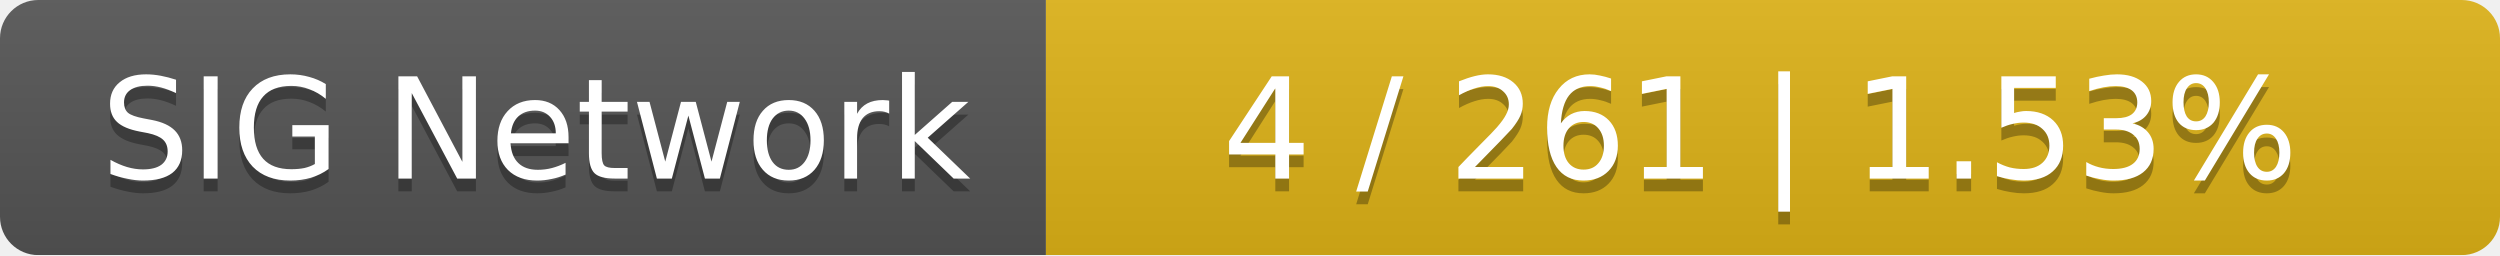
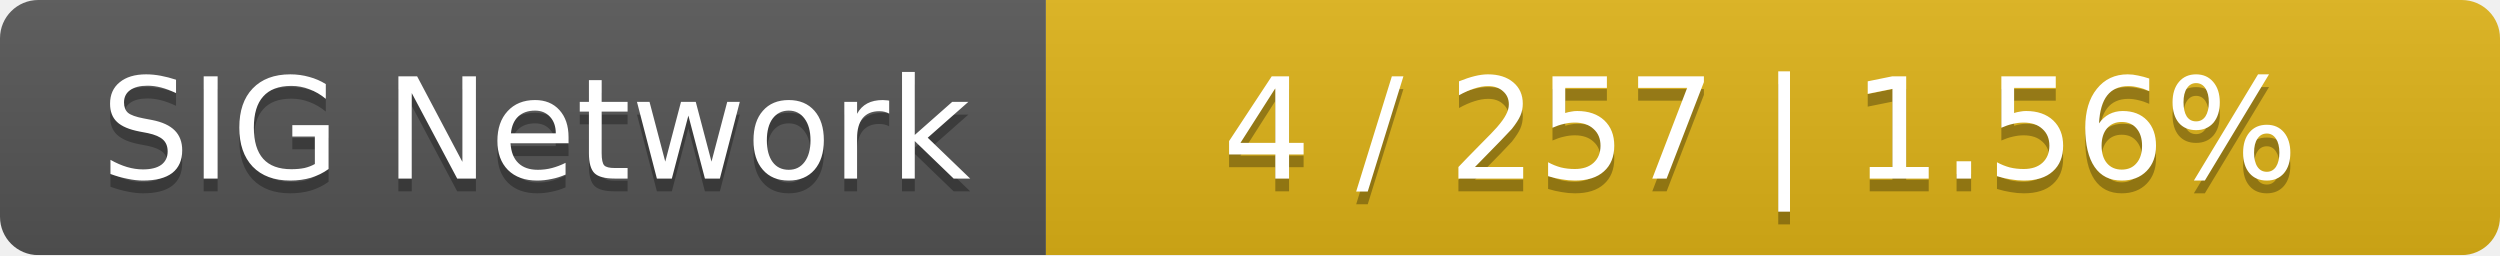
<svg xmlns="http://www.w3.org/2000/svg" width="196" height="20">
  <linearGradient id="smooth" x2="0" y2="100%">
    <stop offset="0" stop-color="#bbb" stop-opacity=".1" />
    <stop offset="1" stop-opacity=".1" />
  </linearGradient>
  <mask id="round">
    <rect width="196" height="20" rx="3" fill="#fff" />
  </mask>
  <g mask="url(#round)">
    <rect width="82" height="20" fill="#555" />
    <rect x="82" width="114" height="20" fill="#dfb317" />
    <rect width="196" height="20" fill="url(#smooth)" />
  </g>
  <g fill="#fff" text-anchor="middle" font-family="DejaVu Sans,Verdana,Geneva,sans-serif" font-size="11">
    <text x="42" y="15" fill="#010101" fill-opacity=".3">SIG Network</text>
    <text x="42" y="14">SIG Network</text>
-     <text x="138" y="15" fill="#010101" fill-opacity=".3">4 / 261    |    1.53%</text>
-     <text x="138" y="14">4 / 261    |    1.53%</text>
+     <text x="138" y="15" fill="#010101" fill-opacity=".3">4 / 257    |    1.56%</text>
+     <text x="138" y="14">4 / 257    |    1.56%</text>
  </g>
</svg>
